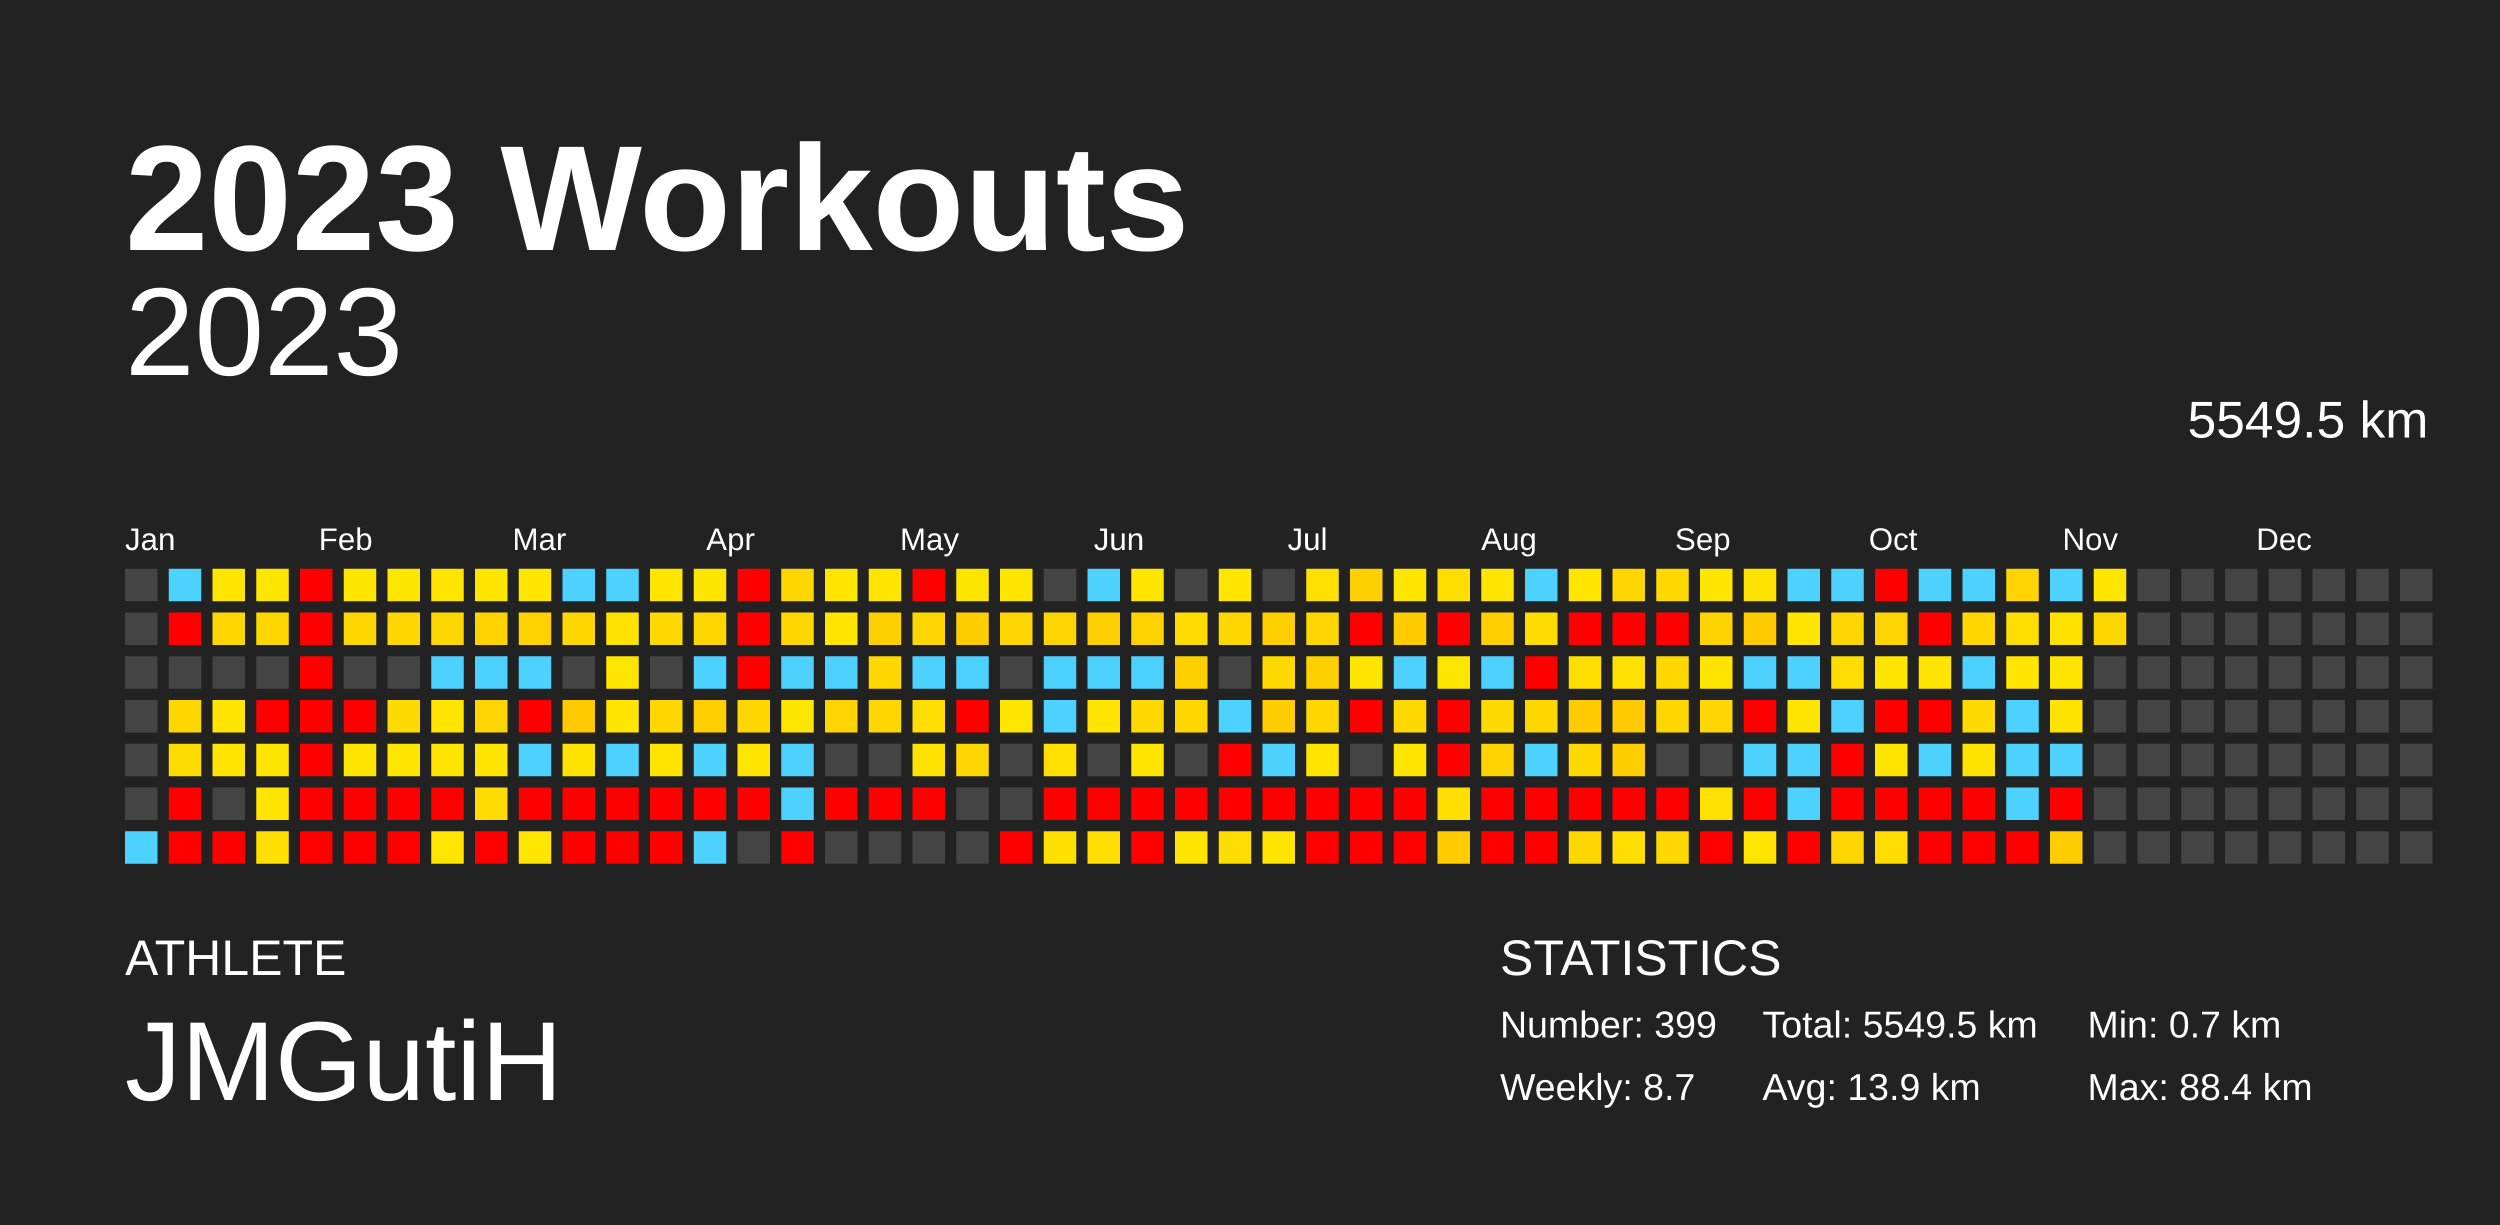
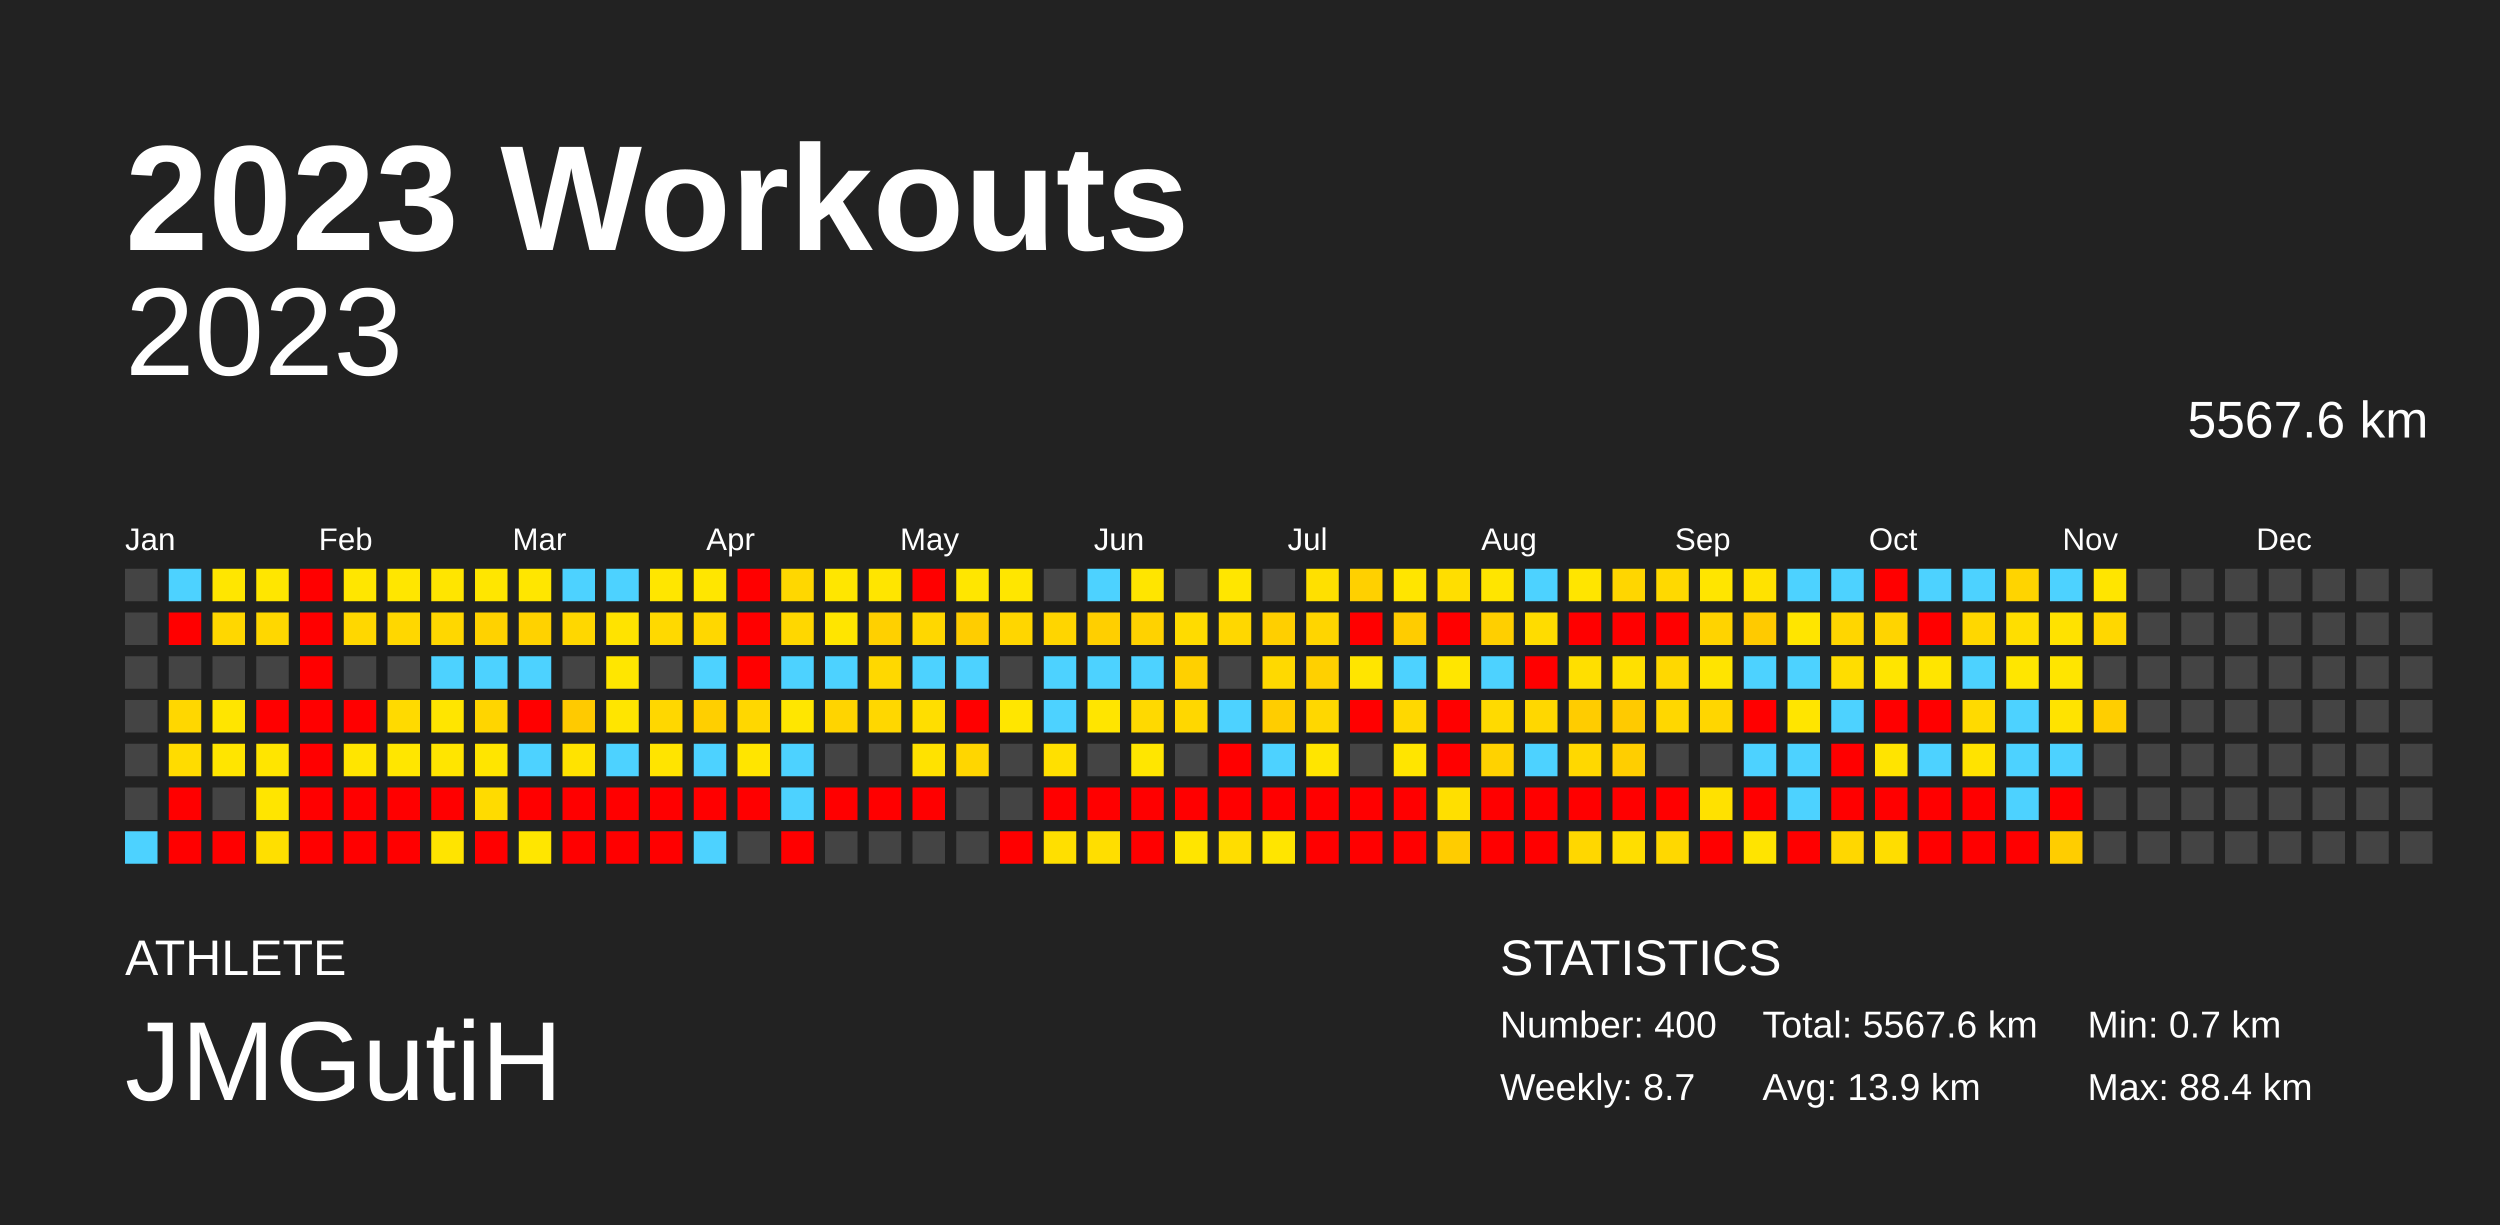
<svg xmlns="http://www.w3.org/2000/svg" baseProfile="full" height="98mm" version="1.1" viewBox="0,0,200,98" width="200mm">
  <defs />
  <rect fill="#222222" height="98" width="200" x="0" y="0" />
  <text fill="#FFFFFF" style="font-size:12px; font-family:Arial; font-weight:bold;" x="10" y="20">2023 Workouts</text>
  <text fill="#FFFFFF" style="font-size:4px; font-family:Arial" x="10" y="78">ATHLETE</text>
  <text fill="#FFFFFF" style="font-size:9px; font-family:Arial" x="10" y="88">JMGutiH</text>
  <text fill="#FFFFFF" style="font-size:4px; font-family:Arial" x="120" y="78">STATISTICS</text>
-   <text fill="#FFFFFF" style="font-size:3px; font-family:Arial" x="120" y="83">Number: 399</text>
+   <text fill="#FFFFFF" style="font-size:3px; font-family:Arial" x="120" y="83">Number: 400</text>
  <text fill="#FFFFFF" style="font-size:3px; font-family:Arial" x="120" y="88">Weekly: 8.7</text>
-   <text fill="#FFFFFF" style="font-size:3px; font-family:Arial" x="141" y="83">Total: 5549.5 km</text>
+   <text fill="#FFFFFF" style="font-size:3px; font-family:Arial" x="141" y="83">Total: 5567.6 km</text>
  <text fill="#FFFFFF" style="font-size:3px; font-family:Arial" x="141" y="88">Avg: 13.9 km</text>
  <text fill="#FFFFFF" style="font-size:3px; font-family:Arial" x="167" y="83">Min: 0.7 km</text>
  <text fill="#FFFFFF" style="font-size:3px; font-family:Arial" x="167" y="88">Max: 88.4 km</text>
  <text alignment-baseline="hanging" fill="#FFFFFF" style="font-size:10.0px; font-family:Arial;" x="10" y="30">2023</text>
-   <text alignment-baseline="hanging" fill="#FFFFFF" style="font-size:4.125px; font-family:Arial;" x="175" y="35">5549.5 km</text>
+   <text alignment-baseline="hanging" fill="#FFFFFF" style="font-size:4.125px; font-family:Arial;" x="175" y="35">5567.6 km</text>
  <text fill="#FFFFFF" style="font-size:2.5px; font-family:Arial" x="10.0" y="44">Jan</text>
  <text fill="#FFFFFF" style="font-size:2.5px; font-family:Arial" x="25.5" y="44">Feb</text>
  <text fill="#FFFFFF" style="font-size:2.5px; font-family:Arial" x="41.0" y="44">Mar</text>
  <text fill="#FFFFFF" style="font-size:2.5px; font-family:Arial" x="56.5" y="44">Apr</text>
  <text fill="#FFFFFF" style="font-size:2.5px; font-family:Arial" x="72.0" y="44">May</text>
  <text fill="#FFFFFF" style="font-size:2.5px; font-family:Arial" x="87.5" y="44">Jun</text>
  <text fill="#FFFFFF" style="font-size:2.5px; font-family:Arial" x="103.0" y="44">Jul</text>
  <text fill="#FFFFFF" style="font-size:2.5px; font-family:Arial" x="118.5" y="44">Aug</text>
  <text fill="#FFFFFF" style="font-size:2.5px; font-family:Arial" x="134.0" y="44">Sep</text>
  <text fill="#FFFFFF" style="font-size:2.5px; font-family:Arial" x="149.5" y="44">Oct</text>
  <text fill="#FFFFFF" style="font-size:2.5px; font-family:Arial" x="165.0" y="44">Nov</text>
  <text fill="#FFFFFF" style="font-size:2.5px; font-family:Arial" x="180.5" y="44">Dec</text>
  <rect fill="#444444" height="2.6" width="2.6" x="10.0" y="45.5" />
  <rect fill="#444444" height="2.6" width="2.6" x="10.0" y="49.0" />
  <rect fill="#444444" height="2.6" width="2.6" x="10.0" y="52.5" />
  <rect fill="#444444" height="2.6" width="2.6" x="10.0" y="56.0" />
  <rect fill="#444444" height="2.6" width="2.6" x="10.0" y="59.5" />
  <rect fill="#444444" height="2.6" width="2.6" x="10.0" y="63.0" />
  <rect fill="#4dd2ff" height="2.6" width="2.6" x="10.0" y="66.5" />
  <rect fill="#4dd2ff" height="2.6" width="2.6" x="13.5" y="45.5" />
  <rect fill="red" height="2.6" width="2.6" x="13.5" y="49.0" />
  <rect fill="#444444" height="2.6" width="2.6" x="13.5" y="52.5" />
  <rect fill="#ffd700" height="2.6" width="2.6" x="13.5" y="56.0" />
  <rect fill="#ffdc00" height="2.6" width="2.6" x="13.5" y="59.5" />
  <rect fill="red" height="2.6" width="2.6" x="13.5" y="63.0" />
  <rect fill="red" height="2.6" width="2.6" x="13.5" y="66.5" />
  <rect fill="#ffe600" height="2.6" width="2.6" x="17.0" y="45.5" />
  <rect fill="#ffd700" height="2.6" width="2.6" x="17.0" y="49.0" />
  <rect fill="#444444" height="2.6" width="2.6" x="17.0" y="52.5" />
  <rect fill="#ffe500" height="2.6" width="2.6" x="17.0" y="56.0" />
  <rect fill="#ffe500" height="2.6" width="2.6" x="17.0" y="59.5" />
  <rect fill="#444444" height="2.6" width="2.6" x="17.0" y="63.0" />
  <rect fill="red" height="2.6" width="2.6" x="17.0" y="66.5" />
  <rect fill="#ffe600" height="2.6" width="2.6" x="20.5" y="45.5" />
  <rect fill="#ffd700" height="2.6" width="2.6" x="20.5" y="49.0" />
  <rect fill="#444444" height="2.6" width="2.6" x="20.5" y="52.5" />
  <rect fill="red" height="2.6" width="2.6" x="20.5" y="56.0" />
  <rect fill="#ffe500" height="2.6" width="2.6" x="20.5" y="59.5" />
  <rect fill="#ffe500" height="2.6" width="2.6" x="20.5" y="63.0" />
  <rect fill="#ffdf00" height="2.6" width="2.6" x="20.5" y="66.5" />
  <rect fill="red" height="2.6" width="2.6" x="24.0" y="45.5" />
  <rect fill="red" height="2.6" width="2.6" x="24.0" y="49.0" />
  <rect fill="red" height="2.6" width="2.6" x="24.0" y="52.5" />
  <rect fill="red" height="2.6" width="2.6" x="24.0" y="56.0" />
  <rect fill="red" height="2.6" width="2.6" x="24.0" y="59.5" />
  <rect fill="red" height="2.6" width="2.6" x="24.0" y="63.0" />
  <rect fill="red" height="2.6" width="2.6" x="24.0" y="66.5" />
  <rect fill="#ffe600" height="2.6" width="2.6" x="27.5" y="45.5" />
  <rect fill="#ffd700" height="2.6" width="2.6" x="27.5" y="49.0" />
  <rect fill="#444444" height="2.6" width="2.6" x="27.5" y="52.5" />
  <rect fill="red" height="2.6" width="2.6" x="27.5" y="56.0" />
  <rect fill="#ffe500" height="2.6" width="2.6" x="27.5" y="59.5" />
  <rect fill="red" height="2.6" width="2.6" x="27.5" y="63.0" />
  <rect fill="red" height="2.6" width="2.6" x="27.5" y="66.5" />
  <rect fill="#ffe600" height="2.6" width="2.6" x="31.0" y="45.5" />
  <rect fill="#ffd700" height="2.6" width="2.6" x="31.0" y="49.0" />
  <rect fill="#444444" height="2.6" width="2.6" x="31.0" y="52.5" />
  <rect fill="#ffda00" height="2.6" width="2.6" x="31.0" y="56.0" />
  <rect fill="#ffe600" height="2.6" width="2.6" x="31.0" y="59.5" />
  <rect fill="red" height="2.6" width="2.6" x="31.0" y="63.0" />
  <rect fill="red" height="2.6" width="2.6" x="31.0" y="66.5" />
  <rect fill="#ffe500" height="2.6" width="2.6" x="34.5" y="45.5" />
  <rect fill="#ffd700" height="2.6" width="2.6" x="34.5" y="49.0" />
  <rect fill="#4dd2ff" height="2.6" width="2.6" x="34.5" y="52.5" />
  <rect fill="#ffe500" height="2.6" width="2.6" x="34.5" y="56.0" />
  <rect fill="#ffe500" height="2.6" width="2.6" x="34.5" y="59.5" />
  <rect fill="red" height="2.6" width="2.6" x="34.5" y="63.0" />
  <rect fill="#ffe400" height="2.6" width="2.6" x="34.5" y="66.5" />
  <rect fill="#ffe600" height="2.6" width="2.6" x="38.0" y="45.5" />
  <rect fill="#ffd200" height="2.6" width="2.6" x="38.0" y="49.0" />
  <rect fill="#4dd2ff" height="2.6" width="2.6" x="38.0" y="52.5" />
  <rect fill="#ffd500" height="2.6" width="2.6" x="38.0" y="56.0" />
  <rect fill="#ffe500" height="2.6" width="2.6" x="38.0" y="59.5" />
  <rect fill="#ffdb00" height="2.6" width="2.6" x="38.0" y="63.0" />
  <rect fill="red" height="2.6" width="2.6" x="38.0" y="66.5" />
  <rect fill="#ffe600" height="2.6" width="2.6" x="41.5" y="45.5" />
  <rect fill="#ffd200" height="2.6" width="2.6" x="41.5" y="49.0" />
  <rect fill="#4dd2ff" height="2.6" width="2.6" x="41.5" y="52.5" />
  <rect fill="red" height="2.6" width="2.6" x="41.5" y="56.0" />
  <rect fill="#4dd2ff" height="2.6" width="2.6" x="41.5" y="59.5" />
  <rect fill="red" height="2.6" width="2.6" x="41.5" y="63.0" />
  <rect fill="#ffe600" height="2.6" width="2.6" x="41.5" y="66.5" />
  <rect fill="#4dd2ff" height="2.6" width="2.6" x="45.0" y="45.5" />
  <rect fill="#ffd700" height="2.6" width="2.6" x="45.0" y="49.0" />
  <rect fill="#444444" height="2.6" width="2.6" x="45.0" y="52.5" />
  <rect fill="#ffca00" height="2.6" width="2.6" x="45.0" y="56.0" />
  <rect fill="#ffe300" height="2.6" width="2.6" x="45.0" y="59.5" />
  <rect fill="red" height="2.6" width="2.6" x="45.0" y="63.0" />
  <rect fill="red" height="2.6" width="2.6" x="45.0" y="66.5" />
  <rect fill="#4dd2ff" height="2.6" width="2.6" x="48.5" y="45.5" />
  <rect fill="#ffe300" height="2.6" width="2.6" x="48.5" y="49.0" />
  <rect fill="#ffe600" height="2.6" width="2.6" x="48.5" y="52.5" />
  <rect fill="#ffe500" height="2.6" width="2.6" x="48.5" y="56.0" />
  <rect fill="#4dd2ff" height="2.6" width="2.6" x="48.5" y="59.5" />
  <rect fill="red" height="2.6" width="2.6" x="48.5" y="63.0" />
  <rect fill="red" height="2.6" width="2.6" x="48.5" y="66.5" />
  <rect fill="#ffe600" height="2.6" width="2.6" x="52.0" y="45.5" />
  <rect fill="#ffd900" height="2.6" width="2.6" x="52.0" y="49.0" />
  <rect fill="#444444" height="2.6" width="2.6" x="52.0" y="52.5" />
  <rect fill="#ffd700" height="2.6" width="2.6" x="52.0" y="56.0" />
  <rect fill="#ffe400" height="2.6" width="2.6" x="52.0" y="59.5" />
  <rect fill="red" height="2.6" width="2.6" x="52.0" y="63.0" />
  <rect fill="red" height="2.6" width="2.6" x="52.0" y="66.5" />
  <rect fill="#ffe600" height="2.6" width="2.6" x="55.5" y="45.5" />
  <rect fill="#ffd700" height="2.6" width="2.6" x="55.5" y="49.0" />
  <rect fill="#4dd2ff" height="2.6" width="2.6" x="55.5" y="52.5" />
  <rect fill="#ffcf00" height="2.6" width="2.6" x="55.5" y="56.0" />
  <rect fill="#4dd2ff" height="2.6" width="2.6" x="55.5" y="59.5" />
  <rect fill="red" height="2.6" width="2.6" x="55.5" y="63.0" />
  <rect fill="#4dd2ff" height="2.6" width="2.6" x="55.5" y="66.5" />
  <rect fill="red" height="2.6" width="2.6" x="59.0" y="45.5" />
  <rect fill="red" height="2.6" width="2.6" x="59.0" y="49.0" />
  <rect fill="red" height="2.6" width="2.6" x="59.0" y="52.5" />
  <rect fill="#ffd700" height="2.6" width="2.6" x="59.0" y="56.0" />
  <rect fill="#ffe500" height="2.6" width="2.6" x="59.0" y="59.5" />
  <rect fill="red" height="2.6" width="2.6" x="59.0" y="63.0" />
  <rect fill="#444444" height="2.6" width="2.6" x="59.0" y="66.5" />
  <rect fill="#ffd700" height="2.6" width="2.6" x="62.5" y="45.5" />
  <rect fill="#ffd700" height="2.6" width="2.6" x="62.5" y="49.0" />
  <rect fill="#4dd2ff" height="2.6" width="2.6" x="62.5" y="52.5" />
  <rect fill="#ffe600" height="2.6" width="2.6" x="62.5" y="56.0" />
  <rect fill="#4dd2ff" height="2.6" width="2.6" x="62.5" y="59.5" />
  <rect fill="#4dd2ff" height="2.6" width="2.6" x="62.5" y="63.0" />
  <rect fill="red" height="2.6" width="2.6" x="62.5" y="66.5" />
  <rect fill="#ffe600" height="2.6" width="2.6" x="66.0" y="45.5" />
  <rect fill="#ffe500" height="2.6" width="2.6" x="66.0" y="49.0" />
  <rect fill="#4dd2ff" height="2.6" width="2.6" x="66.0" y="52.5" />
  <rect fill="#ffd400" height="2.6" width="2.6" x="66.0" y="56.0" />
  <rect fill="#444444" height="2.6" width="2.6" x="66.0" y="59.5" />
  <rect fill="red" height="2.6" width="2.6" x="66.0" y="63.0" />
  <rect fill="#444444" height="2.6" width="2.6" x="66.0" y="66.5" />
  <rect fill="#ffe500" height="2.6" width="2.6" x="69.5" y="45.5" />
  <rect fill="#ffd000" height="2.6" width="2.6" x="69.5" y="49.0" />
  <rect fill="#ffd800" height="2.6" width="2.6" x="69.5" y="52.5" />
  <rect fill="#ffd700" height="2.6" width="2.6" x="69.5" y="56.0" />
  <rect fill="#444444" height="2.6" width="2.6" x="69.5" y="59.5" />
  <rect fill="red" height="2.6" width="2.6" x="69.5" y="63.0" />
  <rect fill="#444444" height="2.6" width="2.6" x="69.5" y="66.5" />
  <rect fill="red" height="2.6" width="2.6" x="73.0" y="45.5" />
  <rect fill="#ffd700" height="2.6" width="2.6" x="73.0" y="49.0" />
  <rect fill="#4dd2ff" height="2.6" width="2.6" x="73.0" y="52.5" />
  <rect fill="#ffde00" height="2.6" width="2.6" x="73.0" y="56.0" />
  <rect fill="#ffe200" height="2.6" width="2.6" x="73.0" y="59.5" />
  <rect fill="red" height="2.6" width="2.6" x="73.0" y="63.0" />
  <rect fill="#444444" height="2.6" width="2.6" x="73.0" y="66.5" />
  <rect fill="#ffe600" height="2.6" width="2.6" x="76.5" y="45.5" />
  <rect fill="#ffcd00" height="2.6" width="2.6" x="76.5" y="49.0" />
  <rect fill="#4dd2ff" height="2.6" width="2.6" x="76.5" y="52.5" />
  <rect fill="red" height="2.6" width="2.6" x="76.5" y="56.0" />
  <rect fill="#ffd600" height="2.6" width="2.6" x="76.5" y="59.5" />
  <rect fill="#444444" height="2.6" width="2.6" x="76.5" y="63.0" />
  <rect fill="#444444" height="2.6" width="2.6" x="76.5" y="66.5" />
  <rect fill="#ffe600" height="2.6" width="2.6" x="80.0" y="45.5" />
  <rect fill="#ffd600" height="2.6" width="2.6" x="80.0" y="49.0" />
  <rect fill="#444444" height="2.6" width="2.6" x="80.0" y="52.5" />
  <rect fill="#ffe600" height="2.6" width="2.6" x="80.0" y="56.0" />
  <rect fill="#444444" height="2.6" width="2.6" x="80.0" y="59.5" />
  <rect fill="#444444" height="2.6" width="2.6" x="80.0" y="63.0" />
  <rect fill="red" height="2.6" width="2.6" x="80.0" y="66.5" />
  <rect fill="#444444" height="2.6" width="2.6" x="83.5" y="45.5" />
  <rect fill="#ffd500" height="2.6" width="2.6" x="83.5" y="49.0" />
  <rect fill="#4dd2ff" height="2.6" width="2.6" x="83.5" y="52.5" />
  <rect fill="#4dd2ff" height="2.6" width="2.6" x="83.5" y="56.0" />
  <rect fill="#ffe000" height="2.6" width="2.6" x="83.5" y="59.5" />
  <rect fill="red" height="2.6" width="2.6" x="83.5" y="63.0" />
  <rect fill="#ffdf00" height="2.6" width="2.6" x="83.5" y="66.5" />
  <rect fill="#4dd2ff" height="2.6" width="2.6" x="87.0" y="45.5" />
  <rect fill="#ffcf00" height="2.6" width="2.6" x="87.0" y="49.0" />
  <rect fill="#4dd2ff" height="2.6" width="2.6" x="87.0" y="52.5" />
  <rect fill="#ffe500" height="2.6" width="2.6" x="87.0" y="56.0" />
  <rect fill="#444444" height="2.6" width="2.6" x="87.0" y="59.5" />
  <rect fill="red" height="2.6" width="2.6" x="87.0" y="63.0" />
  <rect fill="#ffde00" height="2.6" width="2.6" x="87.0" y="66.5" />
  <rect fill="#ffe500" height="2.6" width="2.6" x="90.5" y="45.5" />
  <rect fill="#ffd200" height="2.6" width="2.6" x="90.5" y="49.0" />
  <rect fill="#4dd2ff" height="2.6" width="2.6" x="90.5" y="52.5" />
  <rect fill="#ffd900" height="2.6" width="2.6" x="90.5" y="56.0" />
  <rect fill="#ffe600" height="2.6" width="2.6" x="90.5" y="59.5" />
  <rect fill="red" height="2.6" width="2.6" x="90.5" y="63.0" />
  <rect fill="red" height="2.6" width="2.6" x="90.5" y="66.5" />
  <rect fill="#444444" height="2.6" width="2.6" x="94.0" y="45.5" />
  <rect fill="#ffdb00" height="2.6" width="2.6" x="94.0" y="49.0" />
  <rect fill="#ffd000" height="2.6" width="2.6" x="94.0" y="52.5" />
  <rect fill="#ffd700" height="2.6" width="2.6" x="94.0" y="56.0" />
  <rect fill="#444444" height="2.6" width="2.6" x="94.0" y="59.5" />
  <rect fill="red" height="2.6" width="2.6" x="94.0" y="63.0" />
  <rect fill="#ffe500" height="2.6" width="2.6" x="94.0" y="66.5" />
  <rect fill="#ffe600" height="2.6" width="2.6" x="97.5" y="45.5" />
  <rect fill="#ffd700" height="2.6" width="2.6" x="97.5" y="49.0" />
  <rect fill="#444444" height="2.6" width="2.6" x="97.5" y="52.5" />
  <rect fill="#4dd2ff" height="2.6" width="2.6" x="97.5" y="56.0" />
  <rect fill="red" height="2.6" width="2.6" x="97.5" y="59.5" />
  <rect fill="red" height="2.6" width="2.6" x="97.5" y="63.0" />
  <rect fill="#ffdd00" height="2.6" width="2.6" x="97.5" y="66.5" />
  <rect fill="#444444" height="2.6" width="2.6" x="101.0" y="45.5" />
  <rect fill="#ffcf00" height="2.6" width="2.6" x="101.0" y="49.0" />
  <rect fill="#ffd900" height="2.6" width="2.6" x="101.0" y="52.5" />
  <rect fill="#ffcd00" height="2.6" width="2.6" x="101.0" y="56.0" />
  <rect fill="#4dd2ff" height="2.6" width="2.6" x="101.0" y="59.5" />
  <rect fill="red" height="2.6" width="2.6" x="101.0" y="63.0" />
  <rect fill="#ffe500" height="2.6" width="2.6" x="101.0" y="66.5" />
  <rect fill="#ffe000" height="2.6" width="2.6" x="104.5" y="45.5" />
  <rect fill="#ffd500" height="2.6" width="2.6" x="104.5" y="49.0" />
  <rect fill="#ffd000" height="2.6" width="2.6" x="104.5" y="52.5" />
  <rect fill="#ffd700" height="2.6" width="2.6" x="104.5" y="56.0" />
  <rect fill="#ffe500" height="2.6" width="2.6" x="104.5" y="59.5" />
  <rect fill="red" height="2.6" width="2.6" x="104.5" y="63.0" />
  <rect fill="red" height="2.6" width="2.6" x="104.5" y="66.5" />
  <rect fill="#ffd000" height="2.6" width="2.6" x="108.0" y="45.5" />
  <rect fill="red" height="2.6" width="2.6" x="108.0" y="49.0" />
  <rect fill="#ffe500" height="2.6" width="2.6" x="108.0" y="52.5" />
  <rect fill="red" height="2.6" width="2.6" x="108.0" y="56.0" />
  <rect fill="#444444" height="2.6" width="2.6" x="108.0" y="59.5" />
  <rect fill="red" height="2.6" width="2.6" x="108.0" y="63.0" />
  <rect fill="red" height="2.6" width="2.6" x="108.0" y="66.5" />
  <rect fill="#ffe500" height="2.6" width="2.6" x="111.5" y="45.5" />
  <rect fill="#ffcc00" height="2.6" width="2.6" x="111.5" y="49.0" />
  <rect fill="#4dd2ff" height="2.6" width="2.6" x="111.5" y="52.5" />
  <rect fill="#ffd800" height="2.6" width="2.6" x="111.5" y="56.0" />
  <rect fill="#ffe500" height="2.6" width="2.6" x="111.5" y="59.5" />
  <rect fill="red" height="2.6" width="2.6" x="111.5" y="63.0" />
  <rect fill="red" height="2.6" width="2.6" x="111.5" y="66.5" />
  <rect fill="#ffde00" height="2.6" width="2.6" x="115.0" y="45.5" />
  <rect fill="red" height="2.6" width="2.6" x="115.0" y="49.0" />
  <rect fill="#ffe600" height="2.6" width="2.6" x="115.0" y="52.5" />
  <rect fill="red" height="2.6" width="2.6" x="115.0" y="56.0" />
  <rect fill="red" height="2.6" width="2.6" x="115.0" y="59.5" />
  <rect fill="#ffdf00" height="2.6" width="2.6" x="115.0" y="63.0" />
  <rect fill="#ffcc00" height="2.6" width="2.6" x="115.0" y="66.5" />
  <rect fill="#ffe500" height="2.6" width="2.6" x="118.5" y="45.5" />
  <rect fill="#ffcf00" height="2.6" width="2.6" x="118.5" y="49.0" />
  <rect fill="#4dd2ff" height="2.6" width="2.6" x="118.5" y="52.5" />
  <rect fill="#ffda00" height="2.6" width="2.6" x="118.5" y="56.0" />
  <rect fill="#ffd200" height="2.6" width="2.6" x="118.5" y="59.5" />
  <rect fill="red" height="2.6" width="2.6" x="118.5" y="63.0" />
  <rect fill="red" height="2.6" width="2.6" x="118.5" y="66.5" />
  <rect fill="#4dd2ff" height="2.6" width="2.6" x="122.0" y="45.5" />
  <rect fill="#ffdc00" height="2.6" width="2.6" x="122.0" y="49.0" />
  <rect fill="red" height="2.6" width="2.6" x="122.0" y="52.5" />
  <rect fill="#ffd700" height="2.6" width="2.6" x="122.0" y="56.0" />
  <rect fill="#4dd2ff" height="2.6" width="2.6" x="122.0" y="59.5" />
  <rect fill="red" height="2.6" width="2.6" x="122.0" y="63.0" />
  <rect fill="red" height="2.6" width="2.6" x="122.0" y="66.5" />
  <rect fill="#ffe500" height="2.6" width="2.6" x="125.5" y="45.5" />
  <rect fill="red" height="2.6" width="2.6" x="125.5" y="49.0" />
  <rect fill="#ffdf00" height="2.6" width="2.6" x="125.5" y="52.5" />
  <rect fill="#ffcc00" height="2.6" width="2.6" x="125.5" y="56.0" />
  <rect fill="#ffd800" height="2.6" width="2.6" x="125.5" y="59.5" />
  <rect fill="red" height="2.6" width="2.6" x="125.5" y="63.0" />
  <rect fill="#ffd700" height="2.6" width="2.6" x="125.5" y="66.5" />
  <rect fill="#ffd600" height="2.6" width="2.6" x="129.0" y="45.5" />
  <rect fill="red" height="2.6" width="2.6" x="129.0" y="49.0" />
  <rect fill="#ffe000" height="2.6" width="2.6" x="129.0" y="52.5" />
  <rect fill="#ffca00" height="2.6" width="2.6" x="129.0" y="56.0" />
  <rect fill="#ffce00" height="2.6" width="2.6" x="129.0" y="59.5" />
  <rect fill="red" height="2.6" width="2.6" x="129.0" y="63.0" />
  <rect fill="#ffde00" height="2.6" width="2.6" x="129.0" y="66.5" />
  <rect fill="#ffd900" height="2.6" width="2.6" x="132.5" y="45.5" />
  <rect fill="red" height="2.6" width="2.6" x="132.5" y="49.0" />
  <rect fill="#ffd800" height="2.6" width="2.6" x="132.5" y="52.5" />
  <rect fill="#ffd700" height="2.6" width="2.6" x="132.5" y="56.0" />
  <rect fill="#444444" height="2.6" width="2.6" x="132.5" y="59.5" />
  <rect fill="red" height="2.6" width="2.6" x="132.5" y="63.0" />
  <rect fill="#ffd800" height="2.6" width="2.6" x="132.5" y="66.5" />
  <rect fill="#ffe500" height="2.6" width="2.6" x="136.0" y="45.5" />
  <rect fill="#ffd300" height="2.6" width="2.6" x="136.0" y="49.0" />
  <rect fill="#ffe400" height="2.6" width="2.6" x="136.0" y="52.5" />
  <rect fill="#ffd600" height="2.6" width="2.6" x="136.0" y="56.0" />
  <rect fill="#444444" height="2.6" width="2.6" x="136.0" y="59.5" />
  <rect fill="#ffe100" height="2.6" width="2.6" x="136.0" y="63.0" />
  <rect fill="red" height="2.6" width="2.6" x="136.0" y="66.5" />
  <rect fill="#ffe200" height="2.6" width="2.6" x="139.5" y="45.5" />
  <rect fill="#ffca00" height="2.6" width="2.6" x="139.5" y="49.0" />
  <rect fill="#4dd2ff" height="2.6" width="2.6" x="139.5" y="52.5" />
  <rect fill="red" height="2.6" width="2.6" x="139.5" y="56.0" />
  <rect fill="#4dd2ff" height="2.6" width="2.6" x="139.5" y="59.5" />
  <rect fill="red" height="2.6" width="2.6" x="139.5" y="63.0" />
  <rect fill="#ffe400" height="2.6" width="2.6" x="139.5" y="66.5" />
  <rect fill="#4dd2ff" height="2.6" width="2.6" x="143.0" y="45.5" />
  <rect fill="#ffe500" height="2.6" width="2.6" x="143.0" y="49.0" />
  <rect fill="#4dd2ff" height="2.6" width="2.6" x="143.0" y="52.5" />
  <rect fill="#ffe500" height="2.6" width="2.6" x="143.0" y="56.0" />
  <rect fill="#4dd2ff" height="2.6" width="2.6" x="143.0" y="59.5" />
  <rect fill="#4dd2ff" height="2.6" width="2.6" x="143.0" y="63.0" />
  <rect fill="red" height="2.6" width="2.6" x="143.0" y="66.5" />
  <rect fill="#4dd2ff" height="2.6" width="2.6" x="146.5" y="45.5" />
  <rect fill="#ffd600" height="2.6" width="2.6" x="146.5" y="49.0" />
  <rect fill="#ffdd00" height="2.6" width="2.6" x="146.5" y="52.5" />
  <rect fill="#4dd2ff" height="2.6" width="2.6" x="146.5" y="56.0" />
  <rect fill="red" height="2.6" width="2.6" x="146.5" y="59.5" />
  <rect fill="red" height="2.6" width="2.6" x="146.5" y="63.0" />
  <rect fill="#ffd700" height="2.6" width="2.6" x="146.5" y="66.5" />
  <rect fill="red" height="2.6" width="2.6" x="150.0" y="45.5" />
  <rect fill="#ffd400" height="2.6" width="2.6" x="150.0" y="49.0" />
  <rect fill="#ffe500" height="2.6" width="2.6" x="150.0" y="52.5" />
  <rect fill="red" height="2.6" width="2.6" x="150.0" y="56.0" />
  <rect fill="#ffe400" height="2.6" width="2.6" x="150.0" y="59.5" />
  <rect fill="red" height="2.6" width="2.6" x="150.0" y="63.0" />
  <rect fill="#ffdd00" height="2.6" width="2.6" x="150.0" y="66.5" />
  <rect fill="#4dd2ff" height="2.6" width="2.6" x="153.5" y="45.5" />
  <rect fill="red" height="2.6" width="2.6" x="153.5" y="49.0" />
  <rect fill="#ffe500" height="2.6" width="2.6" x="153.5" y="52.5" />
  <rect fill="red" height="2.6" width="2.6" x="153.5" y="56.0" />
  <rect fill="#4dd2ff" height="2.6" width="2.6" x="153.5" y="59.5" />
  <rect fill="red" height="2.6" width="2.6" x="153.5" y="63.0" />
  <rect fill="red" height="2.6" width="2.6" x="153.5" y="66.5" />
  <rect fill="#4dd2ff" height="2.6" width="2.6" x="157.0" y="45.5" />
  <rect fill="#ffd700" height="2.6" width="2.6" x="157.0" y="49.0" />
  <rect fill="#4dd2ff" height="2.6" width="2.6" x="157.0" y="52.5" />
  <rect fill="#ffda00" height="2.6" width="2.6" x="157.0" y="56.0" />
  <rect fill="#ffe300" height="2.6" width="2.6" x="157.0" y="59.5" />
  <rect fill="red" height="2.6" width="2.6" x="157.0" y="63.0" />
  <rect fill="red" height="2.6" width="2.6" x="157.0" y="66.5" />
  <rect fill="#ffd400" height="2.6" width="2.6" x="160.5" y="45.5" />
  <rect fill="#ffde00" height="2.6" width="2.6" x="160.5" y="49.0" />
  <rect fill="#ffe600" height="2.6" width="2.6" x="160.5" y="52.5" />
  <rect fill="#4dd2ff" height="2.6" width="2.6" x="160.5" y="56.0" />
  <rect fill="#4dd2ff" height="2.6" width="2.6" x="160.5" y="59.5" />
  <rect fill="#4dd2ff" height="2.6" width="2.6" x="160.5" y="63.0" />
  <rect fill="red" height="2.6" width="2.6" x="160.5" y="66.5" />
  <rect fill="#4dd2ff" height="2.6" width="2.6" x="164.0" y="45.5" />
  <rect fill="#ffe200" height="2.6" width="2.6" x="164.0" y="49.0" />
  <rect fill="#ffe500" height="2.6" width="2.6" x="164.0" y="52.5" />
  <rect fill="#ffe300" height="2.6" width="2.6" x="164.0" y="56.0" />
  <rect fill="#4dd2ff" height="2.6" width="2.6" x="164.0" y="59.5" />
  <rect fill="red" height="2.6" width="2.6" x="164.0" y="63.0" />
  <rect fill="#ffcd00" height="2.6" width="2.6" x="164.0" y="66.5" />
  <rect fill="#ffe500" height="2.6" width="2.6" x="167.5" y="45.5" />
  <rect fill="#ffd700" height="2.6" width="2.6" x="167.5" y="49.0" />
  <rect fill="#444444" height="2.6" width="2.6" x="167.5" y="52.5" />
-   <rect fill="#444444" height="2.6" width="2.6" x="167.5" y="56.0" />
+   <rect fill="#ffce00" height="2.6" width="2.6" x="167.5" y="56.0" />
  <rect fill="#444444" height="2.6" width="2.6" x="167.5" y="59.5" />
  <rect fill="#444444" height="2.6" width="2.6" x="167.5" y="63.0" />
  <rect fill="#444444" height="2.6" width="2.6" x="167.5" y="66.5" />
  <rect fill="#444444" height="2.6" width="2.6" x="171.0" y="45.5" />
  <rect fill="#444444" height="2.6" width="2.6" x="171.0" y="49.0" />
  <rect fill="#444444" height="2.6" width="2.6" x="171.0" y="52.5" />
  <rect fill="#444444" height="2.6" width="2.6" x="171.0" y="56.0" />
  <rect fill="#444444" height="2.6" width="2.6" x="171.0" y="59.5" />
  <rect fill="#444444" height="2.6" width="2.6" x="171.0" y="63.0" />
  <rect fill="#444444" height="2.6" width="2.6" x="171.0" y="66.5" />
  <rect fill="#444444" height="2.6" width="2.6" x="174.5" y="45.5" />
  <rect fill="#444444" height="2.6" width="2.6" x="174.5" y="49.0" />
  <rect fill="#444444" height="2.6" width="2.6" x="174.5" y="52.5" />
  <rect fill="#444444" height="2.6" width="2.6" x="174.5" y="56.0" />
  <rect fill="#444444" height="2.6" width="2.6" x="174.5" y="59.5" />
  <rect fill="#444444" height="2.6" width="2.6" x="174.5" y="63.0" />
  <rect fill="#444444" height="2.6" width="2.6" x="174.5" y="66.5" />
  <rect fill="#444444" height="2.6" width="2.6" x="178.0" y="45.5" />
  <rect fill="#444444" height="2.6" width="2.6" x="178.0" y="49.0" />
  <rect fill="#444444" height="2.6" width="2.6" x="178.0" y="52.5" />
  <rect fill="#444444" height="2.6" width="2.6" x="178.0" y="56.0" />
  <rect fill="#444444" height="2.6" width="2.6" x="178.0" y="59.5" />
  <rect fill="#444444" height="2.6" width="2.6" x="178.0" y="63.0" />
  <rect fill="#444444" height="2.6" width="2.6" x="178.0" y="66.5" />
  <rect fill="#444444" height="2.6" width="2.6" x="181.5" y="45.5" />
  <rect fill="#444444" height="2.6" width="2.6" x="181.5" y="49.0" />
  <rect fill="#444444" height="2.6" width="2.6" x="181.5" y="52.5" />
  <rect fill="#444444" height="2.6" width="2.6" x="181.5" y="56.0" />
  <rect fill="#444444" height="2.6" width="2.6" x="181.5" y="59.5" />
  <rect fill="#444444" height="2.6" width="2.6" x="181.5" y="63.0" />
  <rect fill="#444444" height="2.6" width="2.6" x="181.5" y="66.5" />
  <rect fill="#444444" height="2.6" width="2.6" x="185.0" y="45.5" />
  <rect fill="#444444" height="2.6" width="2.6" x="185.0" y="49.0" />
  <rect fill="#444444" height="2.6" width="2.6" x="185.0" y="52.5" />
  <rect fill="#444444" height="2.6" width="2.6" x="185.0" y="56.0" />
  <rect fill="#444444" height="2.6" width="2.6" x="185.0" y="59.5" />
  <rect fill="#444444" height="2.6" width="2.6" x="185.0" y="63.0" />
  <rect fill="#444444" height="2.6" width="2.6" x="185.0" y="66.5" />
  <rect fill="#444444" height="2.6" width="2.6" x="188.5" y="45.5" />
  <rect fill="#444444" height="2.6" width="2.6" x="188.5" y="49.0" />
  <rect fill="#444444" height="2.6" width="2.6" x="188.5" y="52.5" />
  <rect fill="#444444" height="2.6" width="2.6" x="188.5" y="56.0" />
  <rect fill="#444444" height="2.6" width="2.6" x="188.5" y="59.5" />
  <rect fill="#444444" height="2.6" width="2.6" x="188.5" y="63.0" />
  <rect fill="#444444" height="2.6" width="2.6" x="188.5" y="66.5" />
  <rect fill="#444444" height="2.6" width="2.6" x="192.0" y="45.5" />
  <rect fill="#444444" height="2.6" width="2.6" x="192.0" y="49.0" />
  <rect fill="#444444" height="2.6" width="2.6" x="192.0" y="52.5" />
  <rect fill="#444444" height="2.6" width="2.6" x="192.0" y="56.0" />
  <rect fill="#444444" height="2.6" width="2.6" x="192.0" y="59.5" />
  <rect fill="#444444" height="2.6" width="2.6" x="192.0" y="63.0" />
  <rect fill="#444444" height="2.6" width="2.6" x="192.0" y="66.5" />
</svg>
